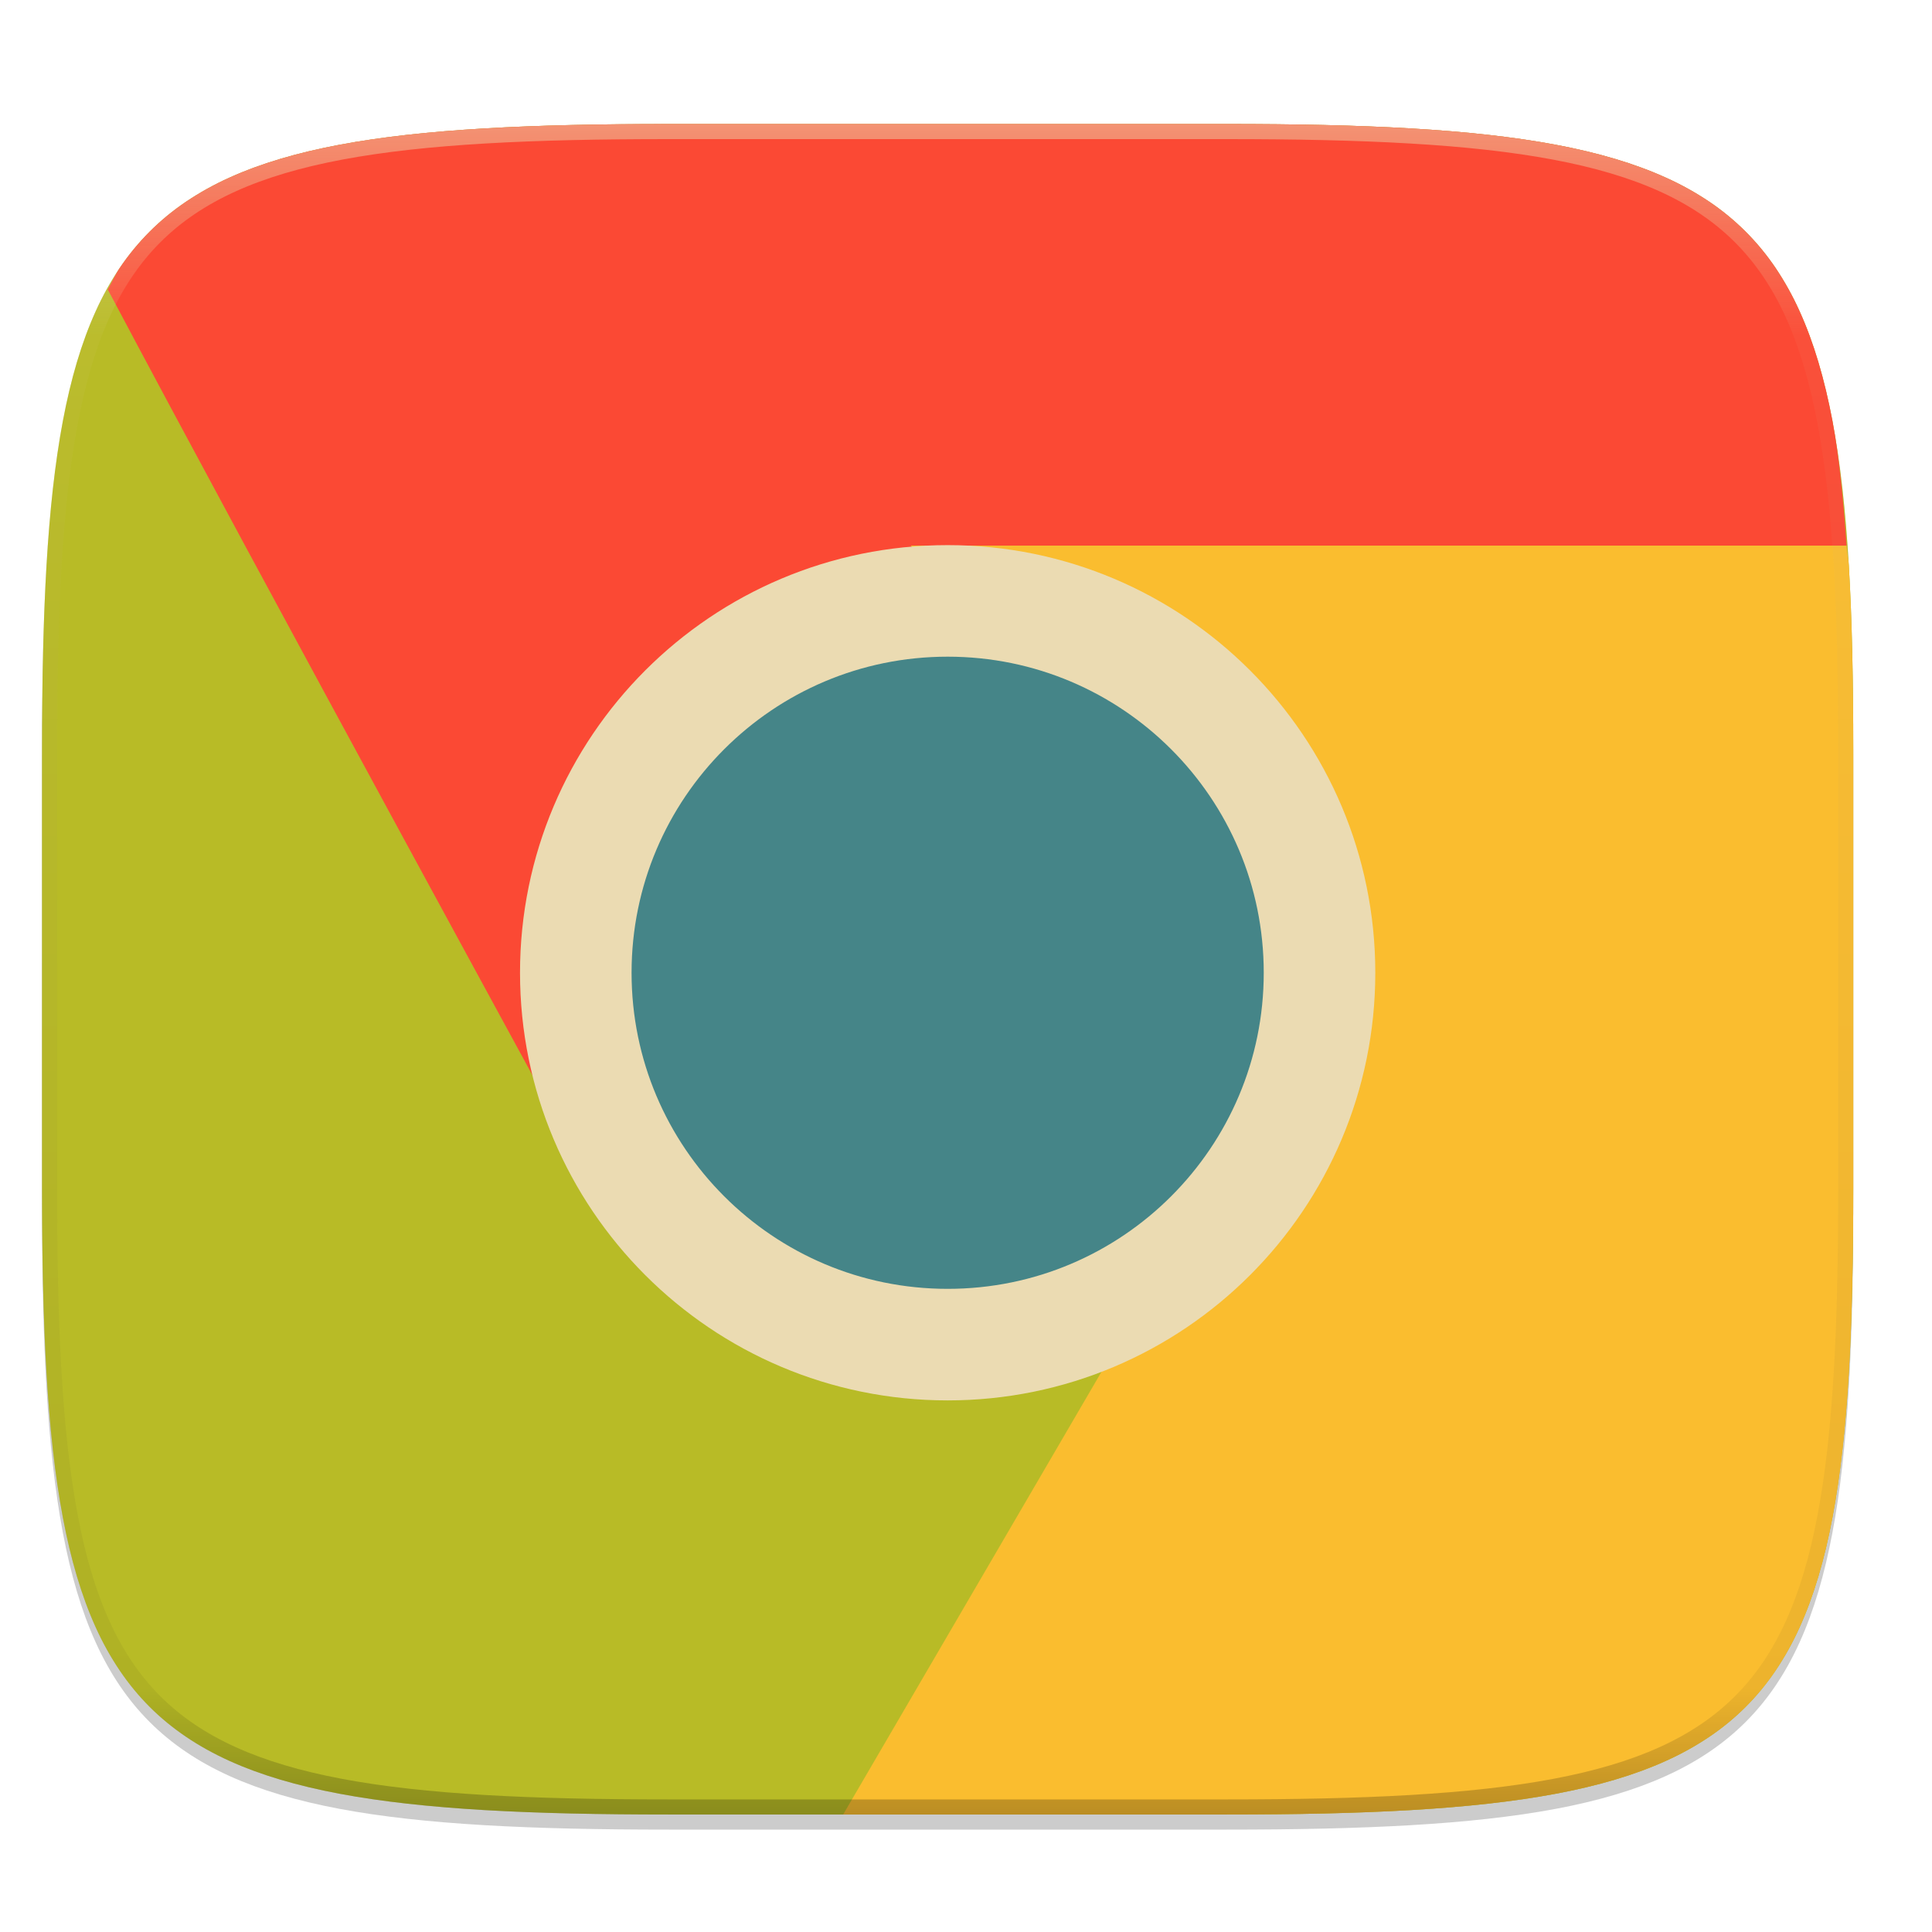
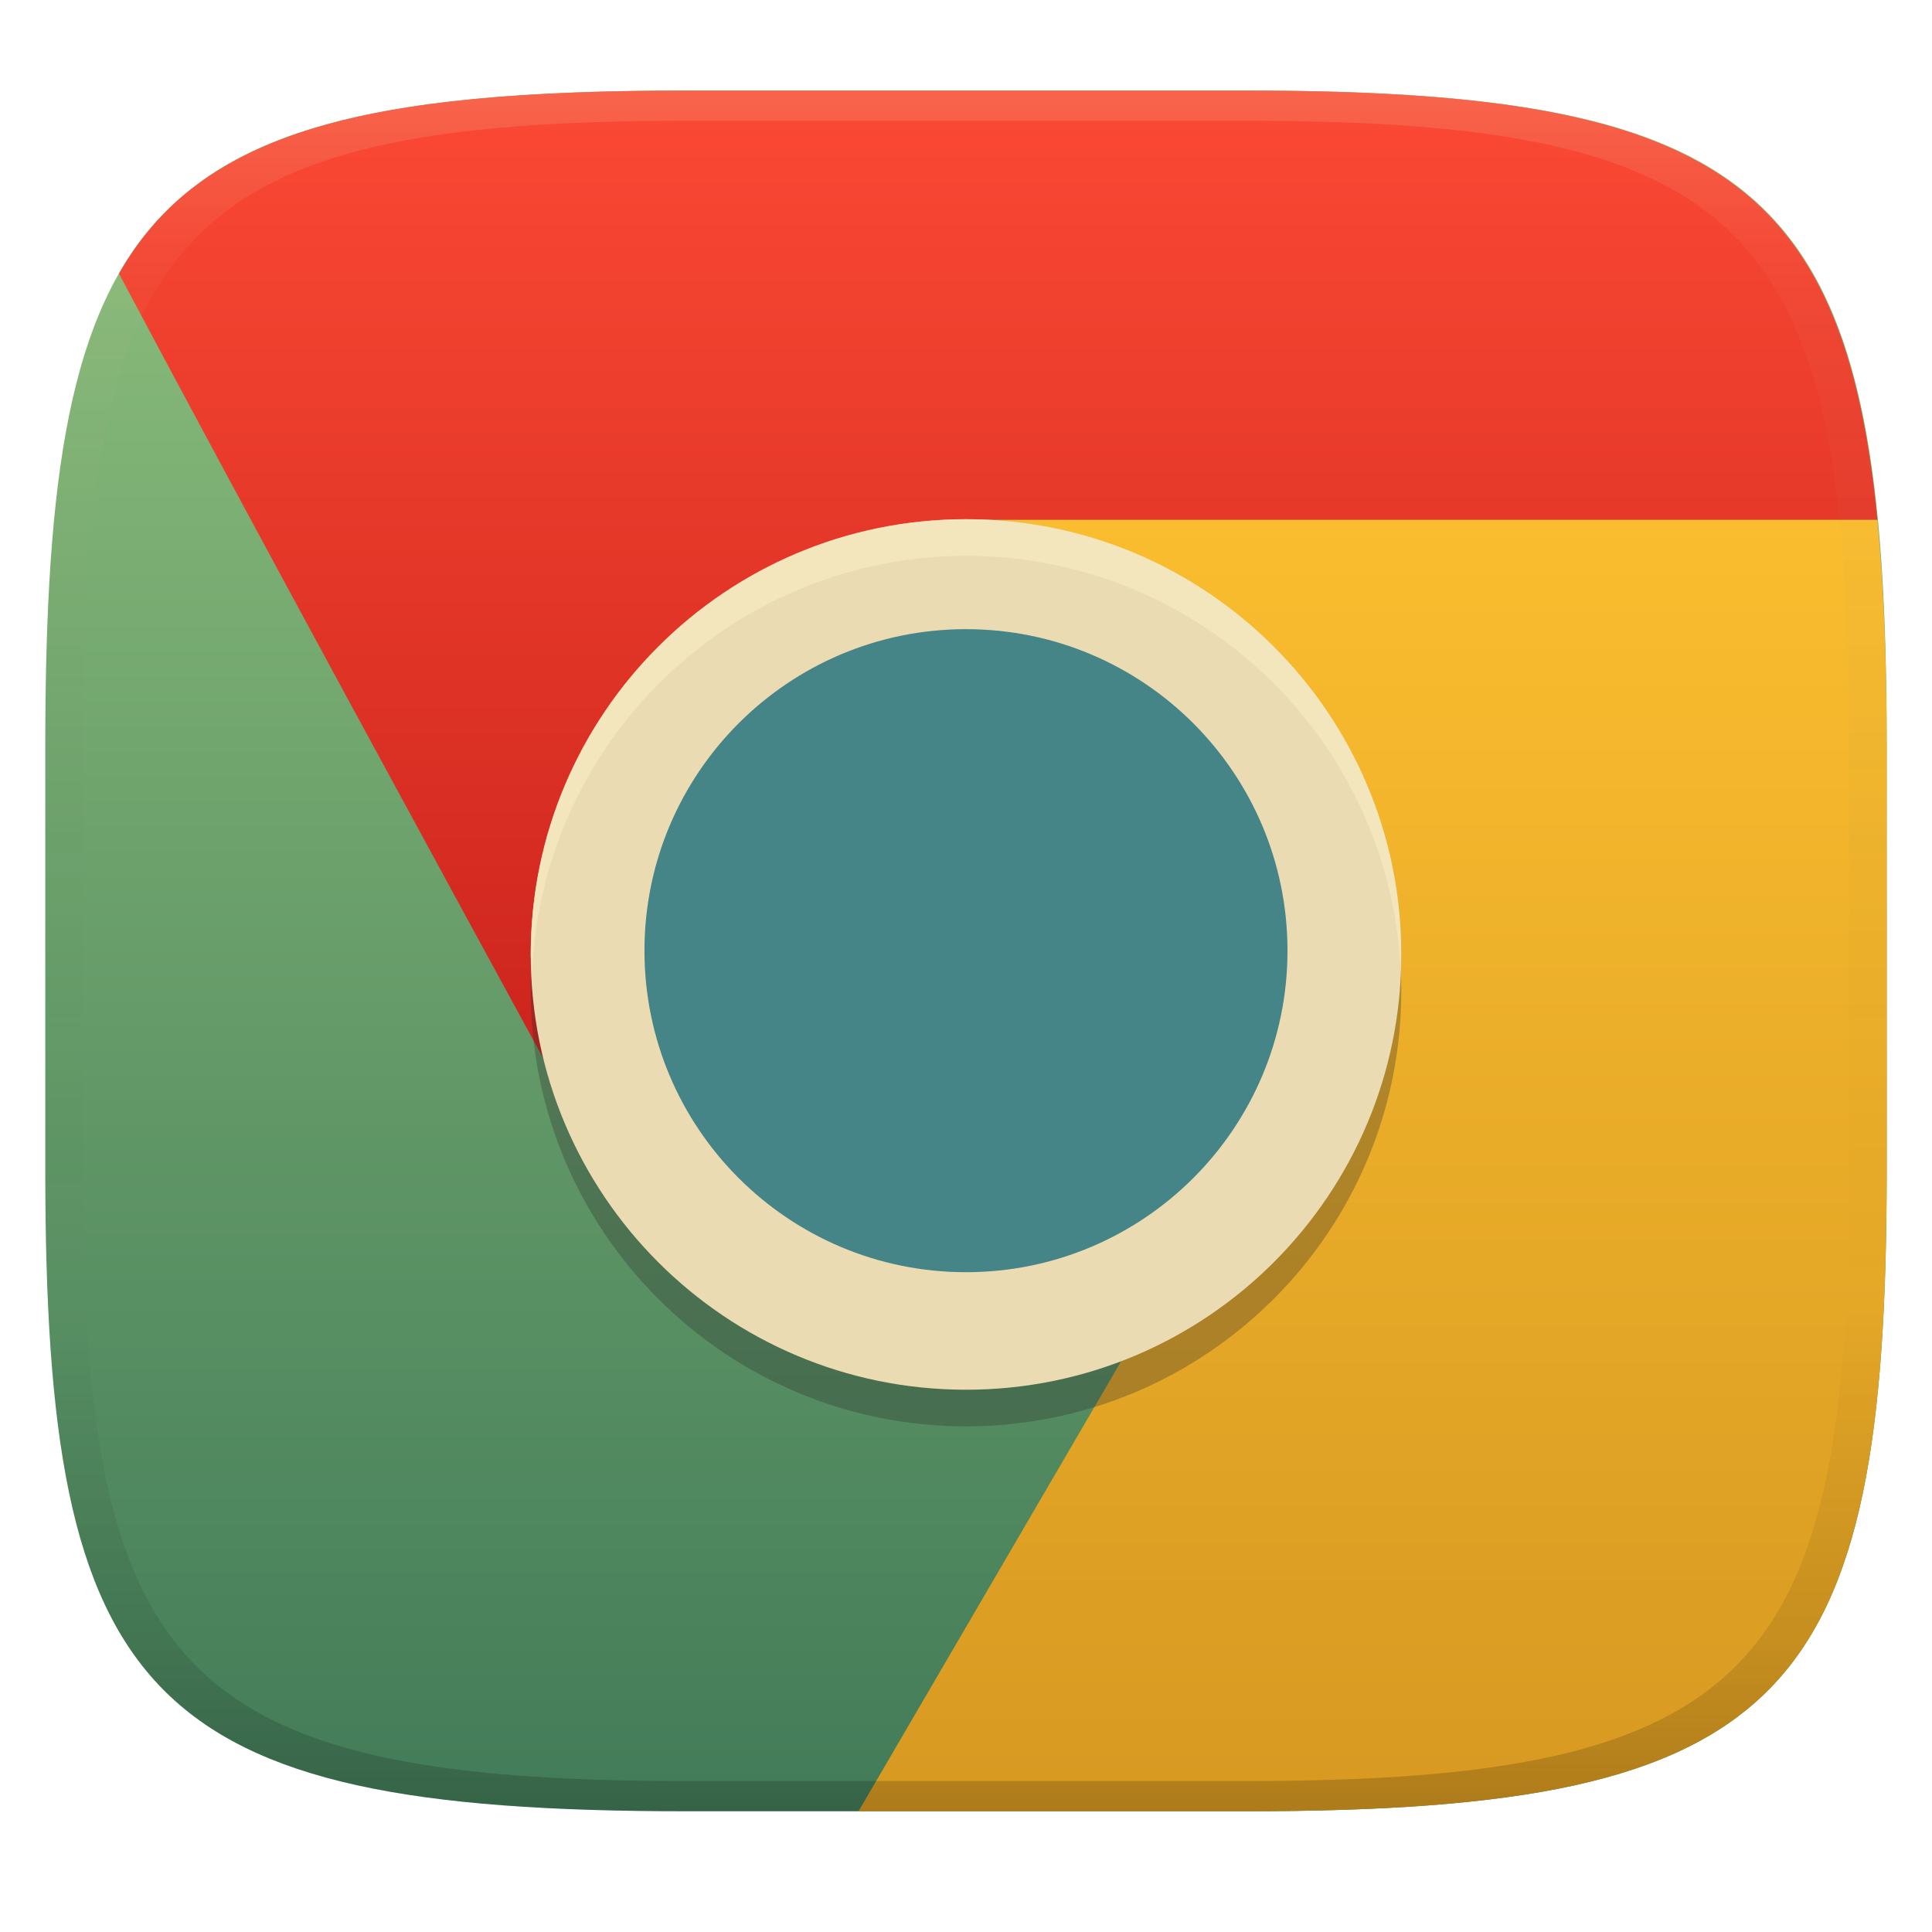
- <svg xmlns="http://www.w3.org/2000/svg" width="256" height="256" version="1.0" enable-background="new">
+ <svg xmlns="http://www.w3.org/2000/svg" width="256" height="256" version="1.1">
  <defs>
-     <linearGradient id="d" x1="296" x2="296" y1="-212" y2="236" gradientUnits="userSpaceOnUse">
-       <stop offset="0" stop-color="#ebdbb2" />
-       <stop offset=".125" stop-color="#ebdbb2" stop-opacity=".098" />
-       <stop offset=".925" stop-opacity=".098" />
-       <stop offset="1" stop-opacity=".498" />
+     <linearGradient id="linearGradient31" x1=".5" x2=".5" y2="1" gradientTransform="matrix(244,0,0,228,5.986,12)" gradientUnits="userSpaceOnUse">
+       <stop stop-color="#ebdbb2" stop-opacity=".2" offset="0" />
+       <stop stop-color="#ebdbb2" stop-opacity=".05" offset=".1" />
+       <stop stop-opacity="0" offset=".704" />
+       <stop stop-opacity=".1" offset=".897" />
+       <stop stop-opacity=".2" offset="1" />
    </linearGradient>
-     <clipPath id="c">
-       <path d="M361.938-212C507.235-212 528-191.287 528-46.125v116.25C528 215.286 507.235 236 361.937 236H214.063C68.766 236 48 215.286 48 70.125v-116.25C48-191.287 68.765-212 214.063-212z" fill="#b16286" />
-     </clipPath>
+     <linearGradient id="linearGradient6" x1="140" x2="140" y1="12" y2="240" gradientUnits="userSpaceOnUse">
+       <stop stop-color="#8ec07c" offset="0" />
+       <stop stop-color="#427b58" offset="1" />
+     </linearGradient>
+     <linearGradient id="linearGradient9" x1="153.2" x2="153.2" y1="68.869" y2="240" gradientUnits="userSpaceOnUse">
+       <stop stop-color="#fabd2f" offset="0" />
+       <stop stop-color="#d79921" offset="1" />
+     </linearGradient>
+     <linearGradient id="linearGradient11" x1="82.792" x2="82.792" y1="12.072" y2="140.65" gradientUnits="userSpaceOnUse">
+       <stop stop-color="#fb4934" offset="0" />
+       <stop stop-color="#cc241d" offset="1" />
+     </linearGradient>
  </defs>
-   <path d="M162.537 60.432c72.648 0 83.031 10.357 83.031 82.937v58.125c0 72.581-10.383 82.938-83.031 82.938H88.599c-72.648 0-83.031-10.357-83.031-82.938V143.37c0-72.58 10.383-82.937 83.031-82.937z" filter="url(#a)" opacity=".1" transform="translate(0 -44)" />
-   <path d="M162.537 62.432c72.648 0 83.031 10.357 83.031 82.937v58.125c0 72.581-10.383 82.938-83.031 82.938H88.599c-72.648 0-83.031-10.357-83.031-82.938V145.37c0-72.58 10.383-82.937 83.031-82.937z" filter="url(#b)" opacity=".2" transform="translate(0 -44)" />
-   <g transform="matrix(1.962 0 0 1.96199 268.66 4.292)">
-     <path d="M-91.773 6.188c-4.629 0-8.761.082-12.45.298-3.688.217-6.933.567-9.785 1.104-2.851.536-5.31 1.259-7.428 2.219a19.796 19.796 0 0 0-2.927 1.623c-.895.605-1.711 1.276-2.455 2.02s-1.416 1.556-2.022 2.45a19.782 19.782 0 0 0-1.627 2.926c-.96 2.116-1.683 4.572-2.22 7.42s-.889 6.089-1.106 9.773-.3 7.814-.3 12.438v29.625c0 4.624.083 8.753.3 12.437.217 3.685.568 6.927 1.106 9.776.537 2.848 1.26 5.304 2.22 7.42a19.76 19.76 0 0 0 1.627 2.924c.606.894 1.278 1.71 2.022 2.453s1.56 1.412 2.455 2.017 1.868 1.146 2.927 1.625c2.119.96 4.577 1.68 7.428 2.217 2.852.537 6.097.887 9.785 1.104s7.821.3 12.45.3h37.685c4.629 0 8.76-.084 12.45-.3 3.688-.217 6.931-.567 9.783-1.104 2.851-.536 5.311-1.257 7.43-2.217a19.802 19.802 0 0 0 2.927-1.625 16.652 16.652 0 0 0 2.455-2.017 16.658 16.658 0 0 0 2.022-2.453 19.752 19.752 0 0 0 1.625-2.924c.96-2.116 1.685-4.572 2.222-7.42.538-2.849.889-6.09 1.106-9.776s.298-7.813.298-12.437V48.459c0-4.624-.081-8.753-.298-12.438-.217-3.684-.568-6.924-1.106-9.773-.537-2.848-1.262-5.304-2.222-7.42a19.775 19.775 0 0 0-1.625-2.926 16.641 16.641 0 0 0-2.022-2.45 16.664 16.664 0 0 0-2.455-2.02 19.795 19.795 0 0 0-2.928-1.623c-2.118-.96-4.578-1.683-7.43-2.22-2.851-.536-6.094-.886-9.783-1.103s-7.82-.299-12.449-.299z" fill="#b8bb26" />
-     <path d="M-50.313 80.55l-1.83 3.141 1.83-3.08zM-12.223 34.664c-.22-3.068-.488-5.963-.95-8.416-.538-2.848-1.263-5.304-2.223-7.42a19.775 19.775 0 0 0-1.625-2.926 16.641 16.641 0 0 0-2.022-2.45 16.664 16.664 0 0 0-2.455-2.02 19.795 19.795 0 0 0-2.928-1.623c-2.118-.96-4.578-1.683-7.43-2.22-2.851-.536-6.094-.886-9.783-1.103s-7.82-.299-12.449-.299h-37.685c-4.629 0-8.761.083-12.45.3-3.688.216-6.933.566-9.785 1.103-2.851.536-5.31 1.259-7.428 2.219a19.796 19.796 0 0 0-2.927 1.623c-.895.605-1.711 1.276-2.455 2.02s-1.416 1.556-2.022 2.45c-.303.447-.542.976-.812 1.463 9.839 18.577 32.681 60.403 32.681 60.403l22.737 9.949 23.953-9.67.205-16.858-25.342-26.525z" fill="#fb4934" />
-     <path d="M-79.988 120.357h25.9c4.629 0 8.76-.084 12.45-.3 3.688-.217 6.931-.567 9.783-1.104 2.851-.536 5.311-1.257 7.43-2.217a19.802 19.802 0 0 0 2.927-1.625 16.652 16.652 0 0 0 2.455-2.017 16.658 16.658 0 0 0 2.022-2.453 19.752 19.752 0 0 0 1.625-2.924c.96-2.116 1.685-4.572 2.222-7.42.538-2.849.889-6.09 1.106-9.776s.298-7.813.298-12.437V48.459c0-4.624-.081-8.753-.298-12.438-.03-.511-.12-.862-.155-1.357h-63.195l25.342 26.525-.205 16.858-7.057 2.848.233.246zm29.675-39.806v.06l-1.83 3.08z" fill="#fabd2f" />
-     <circle cx="-72.931" cy="63.509" r="25.114" fill="#458588" stroke-width="7.534" stroke="#ebdbb2" />
-   </g>
-   <path transform="matrix(.5 0 0 .5 -18.432 122.432)" d="M361.938-212C507.235-212 528-191.287 528-46.125v116.25C528 215.286 507.235 236 361.937 236H214.063C68.766 236 48 215.286 48 70.125v-116.25C48-191.287 68.765-212 214.063-212z" clip-path="url(#c)" fill="none" opacity=".5" stroke-linecap="round" stroke-linejoin="round" stroke-width="8" stroke="url(#d)" />
+   <path d="m165 12c72 0 85 15 85 87v56c0 70-13 85-85 85h-74c-72 0-85-15-85-85v-56c0-72 13-87 85-87z" fill="url(#linearGradient6)" style="isolation:isolate" />
+   <path d="m130.88 68.869c30.965 1.562 54.783 27.811 54.793 57.604-0.067 23.746-14.967 45.213-36.992 53.686l-34.92 59.842h51.234c72 0 85-15 85-85v-56c0-11.486-0.39-21.376-1.238-30.131z" fill="url(#linearGradient9)" style="isolation:isolate" />
+   <path d="m91 12c-42.446 0-64.376 5.227-75.236 24.258 16.9 31.849 46.123 85.468 56.447 104.4-1.215-4.631-1.849-9.396-1.887-14.184 0.076-29.971 23.094-54.89 52.965-57.338 1.653-0.266 5.163-0.368 7.568-0.266h117.9c-4.47-46.127-23.248-56.869-83.762-56.869zm79.188 153.64-0.031 0.033-0.641 1.1z" fill="url(#linearGradient11)" style="isolation:isolate" />
+   <path d="m185.68 131.32a57.676 57.676 0 0 1-57.676 57.676 57.676 57.676 0 0 1-57.676-57.676 57.676 57.676 0 0 1 57.676-57.676 57.676 57.676 0 0 1 57.676 57.676z" fill="#282828" opacity=".3" stroke-width="17.302" />
+   <path d="m185.68 126.47a57.676 57.676 0 0 1-57.676 57.676 57.676 57.676 0 0 1-57.676-57.676 57.676 57.676 0 0 1 57.676-57.676 57.676 57.676 0 0 1 57.676 57.676z" fill="#ebdbb2" stroke-width="17.302" />
+   <path d="m128 68.797a57.676 57.676 0 0 0-57.678 57.676 57.676 57.676 0 0 0 0.174 2.426 57.676 57.676 0 0 1 57.504-55.25 57.676 57.676 0 0 1 57.568 54.332 57.676 57.676 0 0 0 0.107-1.508 57.676 57.676 0 0 0-57.676-57.676z" fill="#fbf1c7" opacity=".5" />
+   <path d="m170.6 125.97a42.603 42.603 0 0 1-42.603 42.603 42.603 42.603 0 0 1-42.603-42.603 42.603 42.603 0 0 1 42.603-42.603 42.603 42.603 0 0 1 42.603 42.603z" fill="#458588" stroke-linecap="round" stroke-width="1.381" style="paint-order:markers fill stroke" />
+   <path d="m91 12c-72 0-85 15-85 87v56c0 70 13 85 85 85h74c72 0 85-15 85-85v-56c0-72-13-87-85-87zm0 4h74c68 0 80 15 80 83v56c0 66-12 81-80 81h-74c-68 0-80-15-80-81v-56c0-68 12-83 80-83z" fill="url(#linearGradient31)" style="isolation:isolate" />
</svg>
